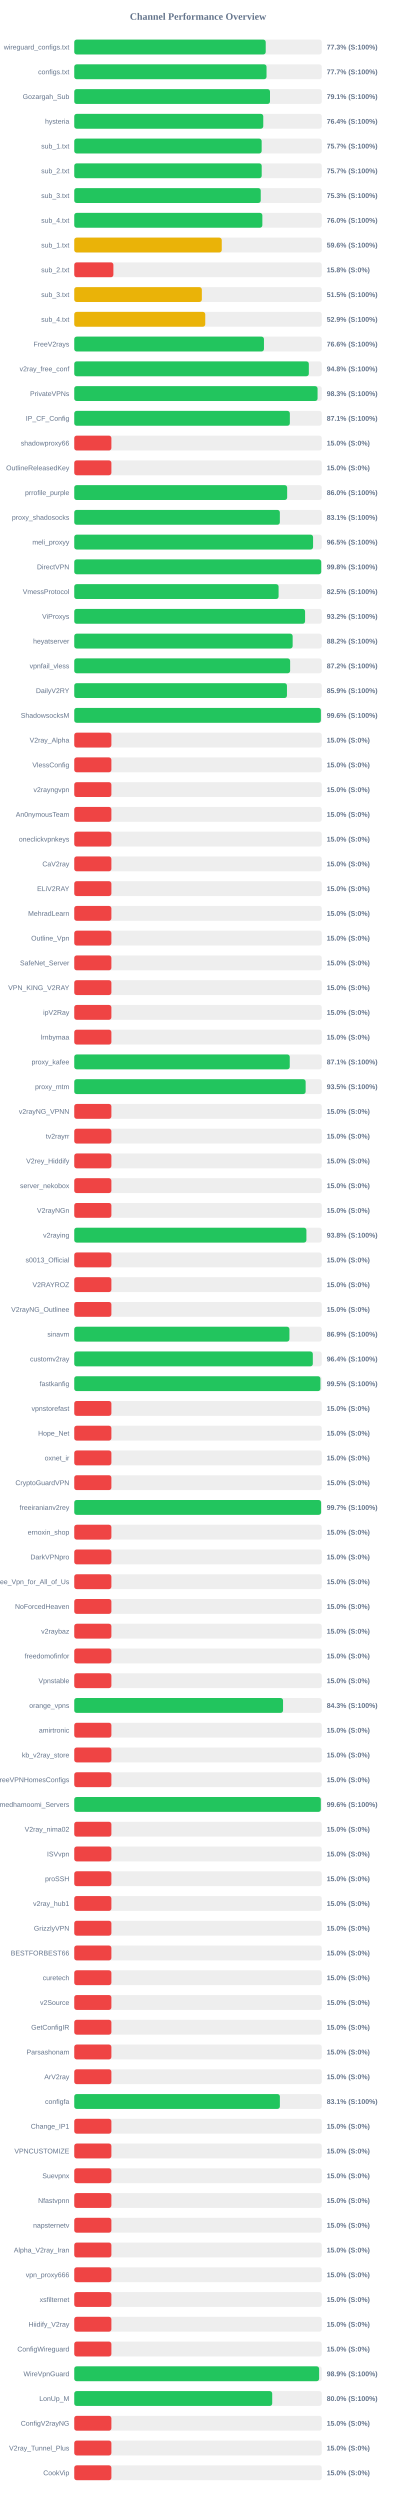
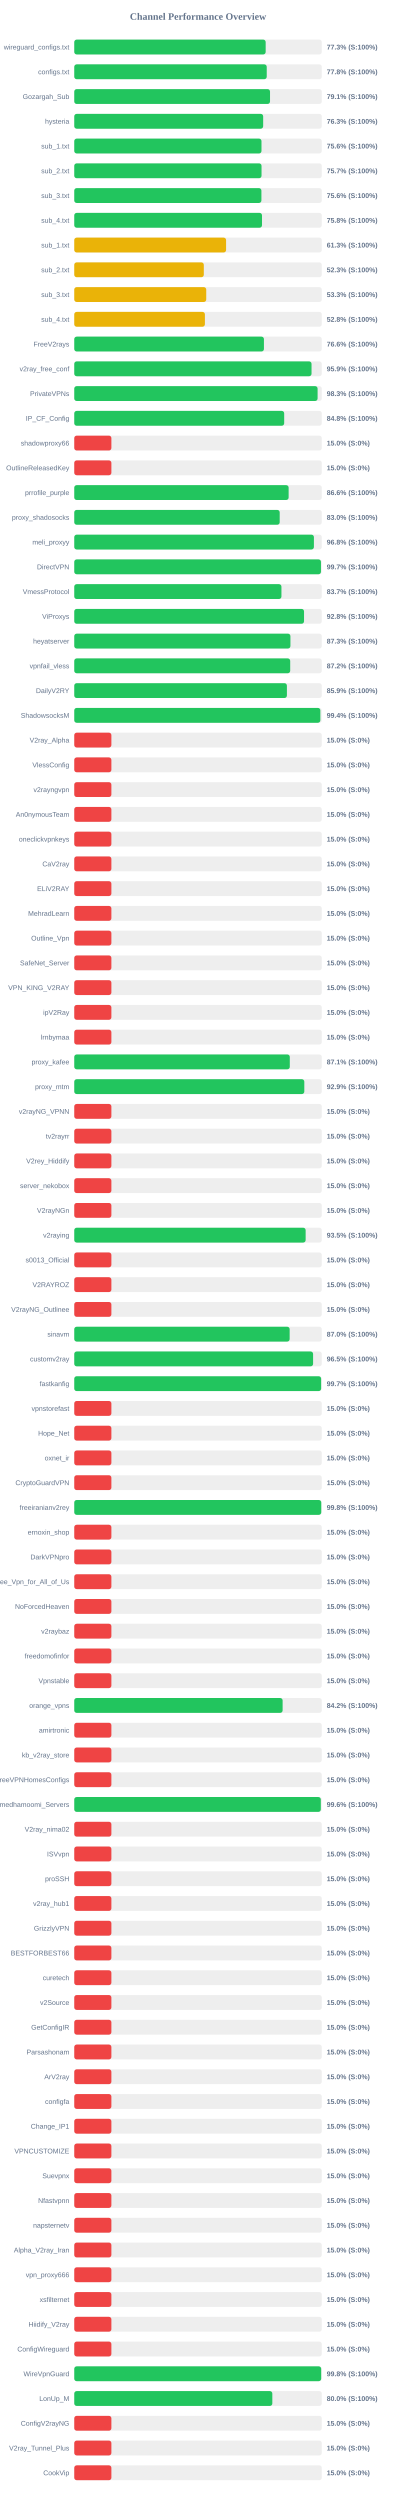
<svg xmlns="http://www.w3.org/2000/svg" width="800" height="5050" version="1.1">
  <style>
        .row { font: 14px Arial; fill: #64748b; }
        .score { font: bold 14px Arial; fill: #64748b; }
    </style>
  <text x="400" y="40" text-anchor="middle" font-size="20px" font-weight="bold" fill="#64748b">Channel Performance Overview</text>
  <rect x="150" y="80" width="500" height="30" fill="#eee" rx="5" />
-   <rect x="150" y="80" width="386.75" height="30" fill="#22c55e" rx="5" />
+   <rect x="150" y="80" width="386.65" height="30" fill="#22c55e" rx="5" />
  <text x="140" y="100" text-anchor="end" class="row">wireguard_configs.txt</text>
  <text x="660" y="100" text-anchor="start" class="score">77.3% (S:100%)</text>
  <rect x="150" y="130" width="500" height="30" fill="#eee" rx="5" />
-   <rect x="150" y="130" width="388.4" height="30" fill="#22c55e" rx="5" />
+   <rect x="150" y="130" width="388.8" height="30" fill="#22c55e" rx="5" />
  <text x="140" y="150" text-anchor="end" class="row">configs.txt</text>
-   <text x="660" y="150" text-anchor="start" class="score">77.7% (S:100%)</text>
+   <text x="660" y="150" text-anchor="start" class="score">77.8% (S:100%)</text>
  <rect x="150" y="180" width="500" height="30" fill="#eee" rx="5" />
-   <rect x="150" y="180" width="395.4" height="30" fill="#22c55e" rx="5" />
+   <rect x="150" y="180" width="395.45" height="30" fill="#22c55e" rx="5" />
  <text x="140" y="200" text-anchor="end" class="row">Gozargah_Sub</text>
  <text x="660" y="200" text-anchor="start" class="score">79.1% (S:100%)</text>
  <rect x="150" y="230" width="500" height="30" fill="#eee" rx="5" />
-   <rect x="150" y="230" width="381.8" height="30" fill="#22c55e" rx="5" />
+   <rect x="150" y="230" width="381.6" height="30" fill="#22c55e" rx="5" />
  <text x="140" y="250" text-anchor="end" class="row">hysteria</text>
-   <text x="660" y="250" text-anchor="start" class="score">76.4% (S:100%)</text>
+   <text x="660" y="250" text-anchor="start" class="score">76.3% (S:100%)</text>
  <rect x="150" y="280" width="500" height="30" fill="#eee" rx="5" />
-   <rect x="150" y="280" width="378.55" height="30" fill="#22c55e" rx="5" />
+   <rect x="150" y="280" width="378.2" height="30" fill="#22c55e" rx="5" />
  <text x="140" y="300" text-anchor="end" class="row">sub_1.txt</text>
-   <text x="660" y="300" text-anchor="start" class="score">75.7% (S:100%)</text>
+   <text x="660" y="300" text-anchor="start" class="score">75.6% (S:100%)</text>
  <rect x="150" y="330" width="500" height="30" fill="#eee" rx="5" />
-   <rect x="150" y="330" width="378.65" height="30" fill="#22c55e" rx="5" />
+   <rect x="150" y="330" width="378.3" height="30" fill="#22c55e" rx="5" />
  <text x="140" y="350" text-anchor="end" class="row">sub_2.txt</text>
  <text x="660" y="350" text-anchor="start" class="score">75.7% (S:100%)</text>
  <rect x="150" y="380" width="500" height="30" fill="#eee" rx="5" />
-   <rect x="150" y="380" width="376.7" height="30" fill="#22c55e" rx="5" />
+   <rect x="150" y="380" width="378.05" height="30" fill="#22c55e" rx="5" />
  <text x="140" y="400" text-anchor="end" class="row">sub_3.txt</text>
-   <text x="660" y="400" text-anchor="start" class="score">75.3% (S:100%)</text>
+   <text x="660" y="400" text-anchor="start" class="score">75.6% (S:100%)</text>
  <rect x="150" y="430" width="500" height="30" fill="#eee" rx="5" />
-   <rect x="150" y="430" width="379.95" height="30" fill="#22c55e" rx="5" />
+   <rect x="150" y="430" width="379.25" height="30" fill="#22c55e" rx="5" />
  <text x="140" y="450" text-anchor="end" class="row">sub_4.txt</text>
-   <text x="660" y="450" text-anchor="start" class="score">76.0% (S:100%)</text>
+   <text x="660" y="450" text-anchor="start" class="score">75.8% (S:100%)</text>
  <rect x="150" y="480" width="500" height="30" fill="#eee" rx="5" />
-   <rect x="150" y="480" width="297.95" height="30" fill="#eab308" rx="5" />
+   <rect x="150" y="480" width="306.7" height="30" fill="#eab308" rx="5" />
  <text x="140" y="500" text-anchor="end" class="row">sub_1.txt</text>
-   <text x="660" y="500" text-anchor="start" class="score">59.6% (S:100%)</text>
+   <text x="660" y="500" text-anchor="start" class="score">61.3% (S:100%)</text>
  <rect x="150" y="530" width="500" height="30" fill="#eee" rx="5" />
-   <rect x="150" y="530" width="79.05" height="30" fill="#ef4444" rx="5" />
+   <rect x="150" y="530" width="261.7" height="30" fill="#eab308" rx="5" />
  <text x="140" y="550" text-anchor="end" class="row">sub_2.txt</text>
-   <text x="660" y="550" text-anchor="start" class="score">15.8% (S:0%)</text>
+   <text x="660" y="550" text-anchor="start" class="score">52.3% (S:100%)</text>
  <rect x="150" y="580" width="500" height="30" fill="#eee" rx="5" />
-   <rect x="150" y="580" width="257.75" height="30" fill="#eab308" rx="5" />
+   <rect x="150" y="580" width="266.6" height="30" fill="#eab308" rx="5" />
  <text x="140" y="600" text-anchor="end" class="row">sub_3.txt</text>
-   <text x="660" y="600" text-anchor="start" class="score">51.5% (S:100%)</text>
+   <text x="660" y="600" text-anchor="start" class="score">53.3% (S:100%)</text>
  <rect x="150" y="630" width="500" height="30" fill="#eee" rx="5" />
-   <rect x="150" y="630" width="264.6" height="30" fill="#eab308" rx="5" />
+   <rect x="150" y="630" width="263.9" height="30" fill="#eab308" rx="5" />
  <text x="140" y="650" text-anchor="end" class="row">sub_4.txt</text>
-   <text x="660" y="650" text-anchor="start" class="score">52.9% (S:100%)</text>
+   <text x="660" y="650" text-anchor="start" class="score">52.8% (S:100%)</text>
  <rect x="150" y="680" width="500" height="30" fill="#eee" rx="5" />
-   <rect x="150" y="680" width="383.2" height="30" fill="#22c55e" rx="5" />
+   <rect x="150" y="680" width="383.15" height="30" fill="#22c55e" rx="5" />
  <text x="140" y="700" text-anchor="end" class="row">FreeV2rays</text>
  <text x="660" y="700" text-anchor="start" class="score">76.6% (S:100%)</text>
  <rect x="150" y="730" width="500" height="30" fill="#eee" rx="5" />
-   <rect x="150" y="730" width="473.85" height="30" fill="#22c55e" rx="5" />
+   <rect x="150" y="730" width="479.3" height="30" fill="#22c55e" rx="5" />
  <text x="140" y="750" text-anchor="end" class="row">v2ray_free_conf</text>
-   <text x="660" y="750" text-anchor="start" class="score">94.8% (S:100%)</text>
+   <text x="660" y="750" text-anchor="start" class="score">95.9% (S:100%)</text>
  <rect x="150" y="780" width="500" height="30" fill="#eee" rx="5" />
-   <rect x="150" y="780" width="491.5" height="30" fill="#22c55e" rx="5" />
+   <rect x="150" y="780" width="491.55" height="30" fill="#22c55e" rx="5" />
  <text x="140" y="800" text-anchor="end" class="row">PrivateVPNs</text>
  <text x="660" y="800" text-anchor="start" class="score">98.3% (S:100%)</text>
  <rect x="150" y="830" width="500" height="30" fill="#eee" rx="5" />
-   <rect x="150" y="830" width="435.5" height="30" fill="#22c55e" rx="5" />
+   <rect x="150" y="830" width="424.05" height="30" fill="#22c55e" rx="5" />
  <text x="140" y="850" text-anchor="end" class="row">IP_CF_Config</text>
-   <text x="660" y="850" text-anchor="start" class="score">87.1% (S:100%)</text>
+   <text x="660" y="850" text-anchor="start" class="score">84.8% (S:100%)</text>
  <rect x="150" y="880" width="500" height="30" fill="#eee" rx="5" />
  <rect x="150" y="880" width="75.0" height="30" fill="#ef4444" rx="5" />
  <text x="140" y="900" text-anchor="end" class="row">shadowproxy66</text>
  <text x="660" y="900" text-anchor="start" class="score">15.0% (S:0%)</text>
  <rect x="150" y="930" width="500" height="30" fill="#eee" rx="5" />
  <rect x="150" y="930" width="75.0" height="30" fill="#ef4444" rx="5" />
  <text x="140" y="950" text-anchor="end" class="row">OutlineReleasedKey</text>
  <text x="660" y="950" text-anchor="start" class="score">15.0% (S:0%)</text>
  <rect x="150" y="980" width="500" height="30" fill="#eee" rx="5" />
-   <rect x="150" y="980" width="430.05" height="30" fill="#22c55e" rx="5" />
+   <rect x="150" y="980" width="433.05" height="30" fill="#22c55e" rx="5" />
  <text x="140" y="1000" text-anchor="end" class="row">prrofile_purple</text>
-   <text x="660" y="1000" text-anchor="start" class="score">86.0% (S:100%)</text>
+   <text x="660" y="1000" text-anchor="start" class="score">86.6% (S:100%)</text>
  <rect x="150" y="1030" width="500" height="30" fill="#eee" rx="5" />
-   <rect x="150" y="1030" width="415.3" height="30" fill="#22c55e" rx="5" />
+   <rect x="150" y="1030" width="415.0" height="30" fill="#22c55e" rx="5" />
  <text x="140" y="1050" text-anchor="end" class="row">proxy_shadosocks</text>
-   <text x="660" y="1050" text-anchor="start" class="score">83.1% (S:100%)</text>
+   <text x="660" y="1050" text-anchor="start" class="score">83.0% (S:100%)</text>
  <rect x="150" y="1080" width="500" height="30" fill="#eee" rx="5" />
-   <rect x="150" y="1080" width="482.4" height="30" fill="#22c55e" rx="5" />
+   <rect x="150" y="1080" width="484.1" height="30" fill="#22c55e" rx="5" />
  <text x="140" y="1100" text-anchor="end" class="row">meli_proxyy</text>
-   <text x="660" y="1100" text-anchor="start" class="score">96.5% (S:100%)</text>
+   <text x="660" y="1100" text-anchor="start" class="score">96.8% (S:100%)</text>
  <rect x="150" y="1130" width="500" height="30" fill="#eee" rx="5" />
-   <rect x="150" y="1130" width="498.85" height="30" fill="#22c55e" rx="5" />
+   <rect x="150" y="1130" width="498.35" height="30" fill="#22c55e" rx="5" />
  <text x="140" y="1150" text-anchor="end" class="row">DirectVPN</text>
-   <text x="660" y="1150" text-anchor="start" class="score">99.8% (S:100%)</text>
+   <text x="660" y="1150" text-anchor="start" class="score">99.7% (S:100%)</text>
  <rect x="150" y="1180" width="500" height="30" fill="#eee" rx="5" />
-   <rect x="150" y="1180" width="412.75" height="30" fill="#22c55e" rx="5" />
+   <rect x="150" y="1180" width="418.5" height="30" fill="#22c55e" rx="5" />
  <text x="140" y="1200" text-anchor="end" class="row">VmessProtocol</text>
-   <text x="660" y="1200" text-anchor="start" class="score">82.5% (S:100%)</text>
+   <text x="660" y="1200" text-anchor="start" class="score">83.7% (S:100%)</text>
  <rect x="150" y="1230" width="500" height="30" fill="#eee" rx="5" />
-   <rect x="150" y="1230" width="466.25" height="30" fill="#22c55e" rx="5" />
+   <rect x="150" y="1230" width="464.15" height="30" fill="#22c55e" rx="5" />
  <text x="140" y="1250" text-anchor="end" class="row">ViProxys</text>
-   <text x="660" y="1250" text-anchor="start" class="score">93.2% (S:100%)</text>
+   <text x="660" y="1250" text-anchor="start" class="score">92.8% (S:100%)</text>
  <rect x="150" y="1280" width="500" height="30" fill="#eee" rx="5" />
-   <rect x="150" y="1280" width="441.15" height="30" fill="#22c55e" rx="5" />
+   <rect x="150" y="1280" width="436.65" height="30" fill="#22c55e" rx="5" />
  <text x="140" y="1300" text-anchor="end" class="row">heyatserver</text>
-   <text x="660" y="1300" text-anchor="start" class="score">88.2% (S:100%)</text>
+   <text x="660" y="1300" text-anchor="start" class="score">87.3% (S:100%)</text>
  <rect x="150" y="1330" width="500" height="30" fill="#eee" rx="5" />
-   <rect x="150" y="1330" width="436.05" height="30" fill="#22c55e" rx="5" />
+   <rect x="150" y="1330" width="436.2" height="30" fill="#22c55e" rx="5" />
  <text x="140" y="1350" text-anchor="end" class="row">vpnfail_vless</text>
  <text x="660" y="1350" text-anchor="start" class="score">87.2% (S:100%)</text>
  <rect x="150" y="1380" width="500" height="30" fill="#eee" rx="5" />
-   <rect x="150" y="1380" width="429.65" height="30" fill="#22c55e" rx="5" />
+   <rect x="150" y="1380" width="429.55" height="30" fill="#22c55e" rx="5" />
  <text x="140" y="1400" text-anchor="end" class="row">DailyV2RY</text>
  <text x="660" y="1400" text-anchor="start" class="score">85.9% (S:100%)</text>
  <rect x="150" y="1430" width="500" height="30" fill="#eee" rx="5" />
-   <rect x="150" y="1430" width="498.2" height="30" fill="#22c55e" rx="5" />
+   <rect x="150" y="1430" width="497.1" height="30" fill="#22c55e" rx="5" />
  <text x="140" y="1450" text-anchor="end" class="row">ShadowsocksM</text>
-   <text x="660" y="1450" text-anchor="start" class="score">99.6% (S:100%)</text>
+   <text x="660" y="1450" text-anchor="start" class="score">99.4% (S:100%)</text>
  <rect x="150" y="1480" width="500" height="30" fill="#eee" rx="5" />
  <rect x="150" y="1480" width="75.0" height="30" fill="#ef4444" rx="5" />
  <text x="140" y="1500" text-anchor="end" class="row">V2ray_Alpha</text>
  <text x="660" y="1500" text-anchor="start" class="score">15.0% (S:0%)</text>
  <rect x="150" y="1530" width="500" height="30" fill="#eee" rx="5" />
  <rect x="150" y="1530" width="75.0" height="30" fill="#ef4444" rx="5" />
  <text x="140" y="1550" text-anchor="end" class="row">VlessConfig</text>
  <text x="660" y="1550" text-anchor="start" class="score">15.0% (S:0%)</text>
  <rect x="150" y="1580" width="500" height="30" fill="#eee" rx="5" />
  <rect x="150" y="1580" width="75.0" height="30" fill="#ef4444" rx="5" />
  <text x="140" y="1600" text-anchor="end" class="row">v2rayngvpn</text>
  <text x="660" y="1600" text-anchor="start" class="score">15.0% (S:0%)</text>
  <rect x="150" y="1630" width="500" height="30" fill="#eee" rx="5" />
  <rect x="150" y="1630" width="75.0" height="30" fill="#ef4444" rx="5" />
  <text x="140" y="1650" text-anchor="end" class="row">An0nymousTeam</text>
  <text x="660" y="1650" text-anchor="start" class="score">15.0% (S:0%)</text>
  <rect x="150" y="1680" width="500" height="30" fill="#eee" rx="5" />
  <rect x="150" y="1680" width="75.0" height="30" fill="#ef4444" rx="5" />
  <text x="140" y="1700" text-anchor="end" class="row">oneclickvpnkeys</text>
  <text x="660" y="1700" text-anchor="start" class="score">15.0% (S:0%)</text>
  <rect x="150" y="1730" width="500" height="30" fill="#eee" rx="5" />
  <rect x="150" y="1730" width="75.0" height="30" fill="#ef4444" rx="5" />
  <text x="140" y="1750" text-anchor="end" class="row">CaV2ray</text>
  <text x="660" y="1750" text-anchor="start" class="score">15.0% (S:0%)</text>
  <rect x="150" y="1780" width="500" height="30" fill="#eee" rx="5" />
  <rect x="150" y="1780" width="75.0" height="30" fill="#ef4444" rx="5" />
  <text x="140" y="1800" text-anchor="end" class="row">ELiV2RAY</text>
  <text x="660" y="1800" text-anchor="start" class="score">15.0% (S:0%)</text>
  <rect x="150" y="1830" width="500" height="30" fill="#eee" rx="5" />
  <rect x="150" y="1830" width="75.0" height="30" fill="#ef4444" rx="5" />
  <text x="140" y="1850" text-anchor="end" class="row">MehradLearn</text>
  <text x="660" y="1850" text-anchor="start" class="score">15.0% (S:0%)</text>
  <rect x="150" y="1880" width="500" height="30" fill="#eee" rx="5" />
  <rect x="150" y="1880" width="75.0" height="30" fill="#ef4444" rx="5" />
  <text x="140" y="1900" text-anchor="end" class="row">Outline_Vpn</text>
  <text x="660" y="1900" text-anchor="start" class="score">15.0% (S:0%)</text>
  <rect x="150" y="1930" width="500" height="30" fill="#eee" rx="5" />
  <rect x="150" y="1930" width="75.0" height="30" fill="#ef4444" rx="5" />
  <text x="140" y="1950" text-anchor="end" class="row">SafeNet_Server</text>
  <text x="660" y="1950" text-anchor="start" class="score">15.0% (S:0%)</text>
  <rect x="150" y="1980" width="500" height="30" fill="#eee" rx="5" />
  <rect x="150" y="1980" width="75.0" height="30" fill="#ef4444" rx="5" />
  <text x="140" y="2000" text-anchor="end" class="row">VPN_KING_V2RAY</text>
  <text x="660" y="2000" text-anchor="start" class="score">15.0% (S:0%)</text>
  <rect x="150" y="2030" width="500" height="30" fill="#eee" rx="5" />
  <rect x="150" y="2030" width="75.0" height="30" fill="#ef4444" rx="5" />
  <text x="140" y="2050" text-anchor="end" class="row">ipV2Ray</text>
  <text x="660" y="2050" text-anchor="start" class="score">15.0% (S:0%)</text>
  <rect x="150" y="2080" width="500" height="30" fill="#eee" rx="5" />
  <rect x="150" y="2080" width="75.0" height="30" fill="#ef4444" rx="5" />
  <text x="140" y="2100" text-anchor="end" class="row">lrnbymaa</text>
  <text x="660" y="2100" text-anchor="start" class="score">15.0% (S:0%)</text>
  <rect x="150" y="2130" width="500" height="30" fill="#eee" rx="5" />
-   <rect x="150" y="2130" width="435.3" height="30" fill="#22c55e" rx="5" />
+   <rect x="150" y="2130" width="435.4" height="30" fill="#22c55e" rx="5" />
  <text x="140" y="2150" text-anchor="end" class="row">proxy_kafee</text>
  <text x="660" y="2150" text-anchor="start" class="score">87.1% (S:100%)</text>
  <rect x="150" y="2180" width="500" height="30" fill="#eee" rx="5" />
-   <rect x="150" y="2180" width="467.4" height="30" fill="#22c55e" rx="5" />
+   <rect x="150" y="2180" width="464.7" height="30" fill="#22c55e" rx="5" />
  <text x="140" y="2200" text-anchor="end" class="row">proxy_mtm</text>
-   <text x="660" y="2200" text-anchor="start" class="score">93.5% (S:100%)</text>
+   <text x="660" y="2200" text-anchor="start" class="score">92.9% (S:100%)</text>
  <rect x="150" y="2230" width="500" height="30" fill="#eee" rx="5" />
  <rect x="150" y="2230" width="75.0" height="30" fill="#ef4444" rx="5" />
  <text x="140" y="2250" text-anchor="end" class="row">v2rayNG_VPNN</text>
  <text x="660" y="2250" text-anchor="start" class="score">15.0% (S:0%)</text>
  <rect x="150" y="2280" width="500" height="30" fill="#eee" rx="5" />
  <rect x="150" y="2280" width="75.0" height="30" fill="#ef4444" rx="5" />
  <text x="140" y="2300" text-anchor="end" class="row">tv2rayrr</text>
  <text x="660" y="2300" text-anchor="start" class="score">15.0% (S:0%)</text>
  <rect x="150" y="2330" width="500" height="30" fill="#eee" rx="5" />
  <rect x="150" y="2330" width="75.0" height="30" fill="#ef4444" rx="5" />
  <text x="140" y="2350" text-anchor="end" class="row">V2rey_Hiddify</text>
  <text x="660" y="2350" text-anchor="start" class="score">15.0% (S:0%)</text>
  <rect x="150" y="2380" width="500" height="30" fill="#eee" rx="5" />
  <rect x="150" y="2380" width="75.0" height="30" fill="#ef4444" rx="5" />
  <text x="140" y="2400" text-anchor="end" class="row">server_nekobox</text>
  <text x="660" y="2400" text-anchor="start" class="score">15.0% (S:0%)</text>
  <rect x="150" y="2430" width="500" height="30" fill="#eee" rx="5" />
  <rect x="150" y="2430" width="75.0" height="30" fill="#ef4444" rx="5" />
  <text x="140" y="2450" text-anchor="end" class="row">V2rayNGn</text>
  <text x="660" y="2450" text-anchor="start" class="score">15.0% (S:0%)</text>
  <rect x="150" y="2480" width="500" height="30" fill="#eee" rx="5" />
-   <rect x="150" y="2480" width="468.95" height="30" fill="#22c55e" rx="5" />
+   <rect x="150" y="2480" width="467.4" height="30" fill="#22c55e" rx="5" />
  <text x="140" y="2500" text-anchor="end" class="row">v2raying</text>
-   <text x="660" y="2500" text-anchor="start" class="score">93.8% (S:100%)</text>
+   <text x="660" y="2500" text-anchor="start" class="score">93.5% (S:100%)</text>
  <rect x="150" y="2530" width="500" height="30" fill="#eee" rx="5" />
  <rect x="150" y="2530" width="75.0" height="30" fill="#ef4444" rx="5" />
  <text x="140" y="2550" text-anchor="end" class="row">s0013_Official</text>
  <text x="660" y="2550" text-anchor="start" class="score">15.0% (S:0%)</text>
  <rect x="150" y="2580" width="500" height="30" fill="#eee" rx="5" />
  <rect x="150" y="2580" width="75.0" height="30" fill="#ef4444" rx="5" />
  <text x="140" y="2600" text-anchor="end" class="row">V2RAYROZ</text>
  <text x="660" y="2600" text-anchor="start" class="score">15.0% (S:0%)</text>
  <rect x="150" y="2630" width="500" height="30" fill="#eee" rx="5" />
  <rect x="150" y="2630" width="75.0" height="30" fill="#ef4444" rx="5" />
  <text x="140" y="2650" text-anchor="end" class="row">V2rayNG_Outlinee</text>
  <text x="660" y="2650" text-anchor="start" class="score">15.0% (S:0%)</text>
  <rect x="150" y="2680" width="500" height="30" fill="#eee" rx="5" />
-   <rect x="150" y="2680" width="434.65" height="30" fill="#22c55e" rx="5" />
+   <rect x="150" y="2680" width="435.1" height="30" fill="#22c55e" rx="5" />
  <text x="140" y="2700" text-anchor="end" class="row">sinavm</text>
-   <text x="660" y="2700" text-anchor="start" class="score">86.9% (S:100%)</text>
+   <text x="660" y="2700" text-anchor="start" class="score">87.0% (S:100%)</text>
  <rect x="150" y="2730" width="500" height="30" fill="#eee" rx="5" />
-   <rect x="150" y="2730" width="481.9" height="30" fill="#22c55e" rx="5" />
+   <rect x="150" y="2730" width="482.45" height="30" fill="#22c55e" rx="5" />
  <text x="140" y="2750" text-anchor="end" class="row">customv2ray</text>
-   <text x="660" y="2750" text-anchor="start" class="score">96.4% (S:100%)</text>
+   <text x="660" y="2750" text-anchor="start" class="score">96.5% (S:100%)</text>
  <rect x="150" y="2780" width="500" height="30" fill="#eee" rx="5" />
-   <rect x="150" y="2780" width="497.25" height="30" fill="#22c55e" rx="5" />
+   <rect x="150" y="2780" width="498.65" height="30" fill="#22c55e" rx="5" />
  <text x="140" y="2800" text-anchor="end" class="row">fastkanfig</text>
-   <text x="660" y="2800" text-anchor="start" class="score">99.5% (S:100%)</text>
+   <text x="660" y="2800" text-anchor="start" class="score">99.7% (S:100%)</text>
  <rect x="150" y="2830" width="500" height="30" fill="#eee" rx="5" />
  <rect x="150" y="2830" width="75.0" height="30" fill="#ef4444" rx="5" />
  <text x="140" y="2850" text-anchor="end" class="row">vpnstorefast</text>
  <text x="660" y="2850" text-anchor="start" class="score">15.0% (S:0%)</text>
  <rect x="150" y="2880" width="500" height="30" fill="#eee" rx="5" />
  <rect x="150" y="2880" width="75.0" height="30" fill="#ef4444" rx="5" />
  <text x="140" y="2900" text-anchor="end" class="row">Hope_Net</text>
  <text x="660" y="2900" text-anchor="start" class="score">15.0% (S:0%)</text>
  <rect x="150" y="2930" width="500" height="30" fill="#eee" rx="5" />
  <rect x="150" y="2930" width="75.0" height="30" fill="#ef4444" rx="5" />
  <text x="140" y="2950" text-anchor="end" class="row">oxnet_ir</text>
  <text x="660" y="2950" text-anchor="start" class="score">15.0% (S:0%)</text>
  <rect x="150" y="2980" width="500" height="30" fill="#eee" rx="5" />
  <rect x="150" y="2980" width="75.0" height="30" fill="#ef4444" rx="5" />
  <text x="140" y="3000" text-anchor="end" class="row">CryptoGuardVPN</text>
  <text x="660" y="3000" text-anchor="start" class="score">15.0% (S:0%)</text>
  <rect x="150" y="3030" width="500" height="30" fill="#eee" rx="5" />
-   <rect x="150" y="3030" width="498.6" height="30" fill="#22c55e" rx="5" />
+   <rect x="150" y="3030" width="498.9" height="30" fill="#22c55e" rx="5" />
  <text x="140" y="3050" text-anchor="end" class="row">freeiranianv2rey</text>
-   <text x="660" y="3050" text-anchor="start" class="score">99.7% (S:100%)</text>
+   <text x="660" y="3050" text-anchor="start" class="score">99.8% (S:100%)</text>
  <rect x="150" y="3080" width="500" height="30" fill="#eee" rx="5" />
  <rect x="150" y="3080" width="75.0" height="30" fill="#ef4444" rx="5" />
  <text x="140" y="3100" text-anchor="end" class="row">ernoxin_shop</text>
  <text x="660" y="3100" text-anchor="start" class="score">15.0% (S:0%)</text>
  <rect x="150" y="3130" width="500" height="30" fill="#eee" rx="5" />
  <rect x="150" y="3130" width="75.0" height="30" fill="#ef4444" rx="5" />
  <text x="140" y="3150" text-anchor="end" class="row">DarkVPNpro</text>
  <text x="660" y="3150" text-anchor="start" class="score">15.0% (S:0%)</text>
  <rect x="150" y="3180" width="500" height="30" fill="#eee" rx="5" />
  <rect x="150" y="3180" width="75.0" height="30" fill="#ef4444" rx="5" />
  <text x="140" y="3200" text-anchor="end" class="row">Free_Vpn_for_All_of_Us</text>
  <text x="660" y="3200" text-anchor="start" class="score">15.0% (S:0%)</text>
  <rect x="150" y="3230" width="500" height="30" fill="#eee" rx="5" />
  <rect x="150" y="3230" width="75.0" height="30" fill="#ef4444" rx="5" />
  <text x="140" y="3250" text-anchor="end" class="row">NoForcedHeaven</text>
  <text x="660" y="3250" text-anchor="start" class="score">15.0% (S:0%)</text>
  <rect x="150" y="3280" width="500" height="30" fill="#eee" rx="5" />
  <rect x="150" y="3280" width="75.0" height="30" fill="#ef4444" rx="5" />
  <text x="140" y="3300" text-anchor="end" class="row">v2raybaz</text>
  <text x="660" y="3300" text-anchor="start" class="score">15.0% (S:0%)</text>
  <rect x="150" y="3330" width="500" height="30" fill="#eee" rx="5" />
  <rect x="150" y="3330" width="75.0" height="30" fill="#ef4444" rx="5" />
  <text x="140" y="3350" text-anchor="end" class="row">freedomofinfor</text>
  <text x="660" y="3350" text-anchor="start" class="score">15.0% (S:0%)</text>
  <rect x="150" y="3380" width="500" height="30" fill="#eee" rx="5" />
  <rect x="150" y="3380" width="75.0" height="30" fill="#ef4444" rx="5" />
  <text x="140" y="3400" text-anchor="end" class="row">Vpnstable</text>
  <text x="660" y="3400" text-anchor="start" class="score">15.0% (S:0%)</text>
  <rect x="150" y="3430" width="500" height="30" fill="#eee" rx="5" />
-   <rect x="150" y="3430" width="421.75" height="30" fill="#22c55e" rx="5" />
+   <rect x="150" y="3430" width="420.9" height="30" fill="#22c55e" rx="5" />
  <text x="140" y="3450" text-anchor="end" class="row">orange_vpns</text>
-   <text x="660" y="3450" text-anchor="start" class="score">84.3% (S:100%)</text>
+   <text x="660" y="3450" text-anchor="start" class="score">84.2% (S:100%)</text>
  <rect x="150" y="3480" width="500" height="30" fill="#eee" rx="5" />
  <rect x="150" y="3480" width="75.0" height="30" fill="#ef4444" rx="5" />
  <text x="140" y="3500" text-anchor="end" class="row">amirtronic</text>
  <text x="660" y="3500" text-anchor="start" class="score">15.0% (S:0%)</text>
  <rect x="150" y="3530" width="500" height="30" fill="#eee" rx="5" />
  <rect x="150" y="3530" width="75.0" height="30" fill="#ef4444" rx="5" />
  <text x="140" y="3550" text-anchor="end" class="row">kb_v2ray_store</text>
  <text x="660" y="3550" text-anchor="start" class="score">15.0% (S:0%)</text>
  <rect x="150" y="3580" width="500" height="30" fill="#eee" rx="5" />
  <rect x="150" y="3580" width="75.0" height="30" fill="#ef4444" rx="5" />
  <text x="140" y="3600" text-anchor="end" class="row">FreeVPNHomesConfigs</text>
  <text x="660" y="3600" text-anchor="start" class="score">15.0% (S:0%)</text>
  <rect x="150" y="3630" width="500" height="30" fill="#eee" rx="5" />
  <rect x="150" y="3630" width="498.05" height="30" fill="#22c55e" rx="5" />
  <text x="140" y="3650" text-anchor="end" class="row">Ahmedhamoomi_Servers</text>
  <text x="660" y="3650" text-anchor="start" class="score">99.6% (S:100%)</text>
  <rect x="150" y="3680" width="500" height="30" fill="#eee" rx="5" />
  <rect x="150" y="3680" width="75.0" height="30" fill="#ef4444" rx="5" />
  <text x="140" y="3700" text-anchor="end" class="row">V2ray_nima02</text>
  <text x="660" y="3700" text-anchor="start" class="score">15.0% (S:0%)</text>
  <rect x="150" y="3730" width="500" height="30" fill="#eee" rx="5" />
  <rect x="150" y="3730" width="75.0" height="30" fill="#ef4444" rx="5" />
  <text x="140" y="3750" text-anchor="end" class="row">ISVvpn</text>
  <text x="660" y="3750" text-anchor="start" class="score">15.0% (S:0%)</text>
  <rect x="150" y="3780" width="500" height="30" fill="#eee" rx="5" />
  <rect x="150" y="3780" width="75.0" height="30" fill="#ef4444" rx="5" />
  <text x="140" y="3800" text-anchor="end" class="row">proSSH</text>
  <text x="660" y="3800" text-anchor="start" class="score">15.0% (S:0%)</text>
  <rect x="150" y="3830" width="500" height="30" fill="#eee" rx="5" />
  <rect x="150" y="3830" width="75.0" height="30" fill="#ef4444" rx="5" />
  <text x="140" y="3850" text-anchor="end" class="row">v2ray_hub1</text>
  <text x="660" y="3850" text-anchor="start" class="score">15.0% (S:0%)</text>
  <rect x="150" y="3880" width="500" height="30" fill="#eee" rx="5" />
  <rect x="150" y="3880" width="75.0" height="30" fill="#ef4444" rx="5" />
  <text x="140" y="3900" text-anchor="end" class="row">GrizzlyVPN</text>
  <text x="660" y="3900" text-anchor="start" class="score">15.0% (S:0%)</text>
  <rect x="150" y="3930" width="500" height="30" fill="#eee" rx="5" />
  <rect x="150" y="3930" width="75.0" height="30" fill="#ef4444" rx="5" />
  <text x="140" y="3950" text-anchor="end" class="row">BESTFORBEST66</text>
  <text x="660" y="3950" text-anchor="start" class="score">15.0% (S:0%)</text>
  <rect x="150" y="3980" width="500" height="30" fill="#eee" rx="5" />
  <rect x="150" y="3980" width="75.0" height="30" fill="#ef4444" rx="5" />
  <text x="140" y="4000" text-anchor="end" class="row">curetech</text>
  <text x="660" y="4000" text-anchor="start" class="score">15.0% (S:0%)</text>
  <rect x="150" y="4030" width="500" height="30" fill="#eee" rx="5" />
  <rect x="150" y="4030" width="75.0" height="30" fill="#ef4444" rx="5" />
  <text x="140" y="4050" text-anchor="end" class="row">v2Source</text>
  <text x="660" y="4050" text-anchor="start" class="score">15.0% (S:0%)</text>
  <rect x="150" y="4080" width="500" height="30" fill="#eee" rx="5" />
  <rect x="150" y="4080" width="75.0" height="30" fill="#ef4444" rx="5" />
  <text x="140" y="4100" text-anchor="end" class="row">GetConfigIR</text>
  <text x="660" y="4100" text-anchor="start" class="score">15.0% (S:0%)</text>
  <rect x="150" y="4130" width="500" height="30" fill="#eee" rx="5" />
  <rect x="150" y="4130" width="75.0" height="30" fill="#ef4444" rx="5" />
  <text x="140" y="4150" text-anchor="end" class="row">Parsashonam</text>
  <text x="660" y="4150" text-anchor="start" class="score">15.0% (S:0%)</text>
  <rect x="150" y="4180" width="500" height="30" fill="#eee" rx="5" />
  <rect x="150" y="4180" width="75.0" height="30" fill="#ef4444" rx="5" />
  <text x="140" y="4200" text-anchor="end" class="row">ArV2ray</text>
  <text x="660" y="4200" text-anchor="start" class="score">15.0% (S:0%)</text>
  <rect x="150" y="4230" width="500" height="30" fill="#eee" rx="5" />
-   <rect x="150" y="4230" width="415.35" height="30" fill="#22c55e" rx="5" />
+   <rect x="150" y="4230" width="75.0" height="30" fill="#ef4444" rx="5" />
  <text x="140" y="4250" text-anchor="end" class="row">configfa</text>
-   <text x="660" y="4250" text-anchor="start" class="score">83.1% (S:100%)</text>
+   <text x="660" y="4250" text-anchor="start" class="score">15.0% (S:0%)</text>
  <rect x="150" y="4280" width="500" height="30" fill="#eee" rx="5" />
  <rect x="150" y="4280" width="75.0" height="30" fill="#ef4444" rx="5" />
  <text x="140" y="4300" text-anchor="end" class="row">Change_IP1</text>
  <text x="660" y="4300" text-anchor="start" class="score">15.0% (S:0%)</text>
  <rect x="150" y="4330" width="500" height="30" fill="#eee" rx="5" />
  <rect x="150" y="4330" width="75.0" height="30" fill="#ef4444" rx="5" />
  <text x="140" y="4350" text-anchor="end" class="row">VPNCUSTOMIZE</text>
  <text x="660" y="4350" text-anchor="start" class="score">15.0% (S:0%)</text>
  <rect x="150" y="4380" width="500" height="30" fill="#eee" rx="5" />
  <rect x="150" y="4380" width="75.0" height="30" fill="#ef4444" rx="5" />
  <text x="140" y="4400" text-anchor="end" class="row">Suevpnx</text>
  <text x="660" y="4400" text-anchor="start" class="score">15.0% (S:0%)</text>
  <rect x="150" y="4430" width="500" height="30" fill="#eee" rx="5" />
  <rect x="150" y="4430" width="75.0" height="30" fill="#ef4444" rx="5" />
  <text x="140" y="4450" text-anchor="end" class="row">Nfastvpnn</text>
  <text x="660" y="4450" text-anchor="start" class="score">15.0% (S:0%)</text>
  <rect x="150" y="4480" width="500" height="30" fill="#eee" rx="5" />
  <rect x="150" y="4480" width="75.0" height="30" fill="#ef4444" rx="5" />
  <text x="140" y="4500" text-anchor="end" class="row">napsternetv</text>
  <text x="660" y="4500" text-anchor="start" class="score">15.0% (S:0%)</text>
  <rect x="150" y="4530" width="500" height="30" fill="#eee" rx="5" />
  <rect x="150" y="4530" width="75.0" height="30" fill="#ef4444" rx="5" />
  <text x="140" y="4550" text-anchor="end" class="row">Alpha_V2ray_Iran</text>
  <text x="660" y="4550" text-anchor="start" class="score">15.0% (S:0%)</text>
  <rect x="150" y="4580" width="500" height="30" fill="#eee" rx="5" />
  <rect x="150" y="4580" width="75.0" height="30" fill="#ef4444" rx="5" />
  <text x="140" y="4600" text-anchor="end" class="row">vpn_proxy666</text>
  <text x="660" y="4600" text-anchor="start" class="score">15.0% (S:0%)</text>
  <rect x="150" y="4630" width="500" height="30" fill="#eee" rx="5" />
  <rect x="150" y="4630" width="75.0" height="30" fill="#ef4444" rx="5" />
  <text x="140" y="4650" text-anchor="end" class="row">xsfilternet</text>
  <text x="660" y="4650" text-anchor="start" class="score">15.0% (S:0%)</text>
  <rect x="150" y="4680" width="500" height="30" fill="#eee" rx="5" />
  <rect x="150" y="4680" width="75.0" height="30" fill="#ef4444" rx="5" />
  <text x="140" y="4700" text-anchor="end" class="row">Hiidify_V2ray</text>
  <text x="660" y="4700" text-anchor="start" class="score">15.0% (S:0%)</text>
  <rect x="150" y="4730" width="500" height="30" fill="#eee" rx="5" />
  <rect x="150" y="4730" width="75.0" height="30" fill="#ef4444" rx="5" />
  <text x="140" y="4750" text-anchor="end" class="row">ConfigWireguard</text>
  <text x="660" y="4750" text-anchor="start" class="score">15.0% (S:0%)</text>
  <rect x="150" y="4780" width="500" height="30" fill="#eee" rx="5" />
-   <rect x="150" y="4780" width="494.6" height="30" fill="#22c55e" rx="5" />
+   <rect x="150" y="4780" width="498.75" height="30" fill="#22c55e" rx="5" />
  <text x="140" y="4800" text-anchor="end" class="row">WireVpnGuard</text>
-   <text x="660" y="4800" text-anchor="start" class="score">98.9% (S:100%)</text>
+   <text x="660" y="4800" text-anchor="start" class="score">99.8% (S:100%)</text>
  <rect x="150" y="4830" width="500" height="30" fill="#eee" rx="5" />
-   <rect x="150" y="4830" width="399.85" height="30" fill="#22c55e" rx="5" />
+   <rect x="150" y="4830" width="400.1" height="30" fill="#22c55e" rx="5" />
  <text x="140" y="4850" text-anchor="end" class="row">LonUp_M</text>
  <text x="660" y="4850" text-anchor="start" class="score">80.0% (S:100%)</text>
  <rect x="150" y="4880" width="500" height="30" fill="#eee" rx="5" />
  <rect x="150" y="4880" width="75.0" height="30" fill="#ef4444" rx="5" />
  <text x="140" y="4900" text-anchor="end" class="row">ConfigV2rayNG</text>
  <text x="660" y="4900" text-anchor="start" class="score">15.0% (S:0%)</text>
  <rect x="150" y="4930" width="500" height="30" fill="#eee" rx="5" />
  <rect x="150" y="4930" width="75.0" height="30" fill="#ef4444" rx="5" />
  <text x="140" y="4950" text-anchor="end" class="row">V2ray_Tunnel_Plus</text>
  <text x="660" y="4950" text-anchor="start" class="score">15.0% (S:0%)</text>
  <rect x="150" y="4980" width="500" height="30" fill="#eee" rx="5" />
  <rect x="150" y="4980" width="75.0" height="30" fill="#ef4444" rx="5" />
  <text x="140" y="5000" text-anchor="end" class="row">CookVip</text>
  <text x="660" y="5000" text-anchor="start" class="score">15.0% (S:0%)</text>
</svg>
